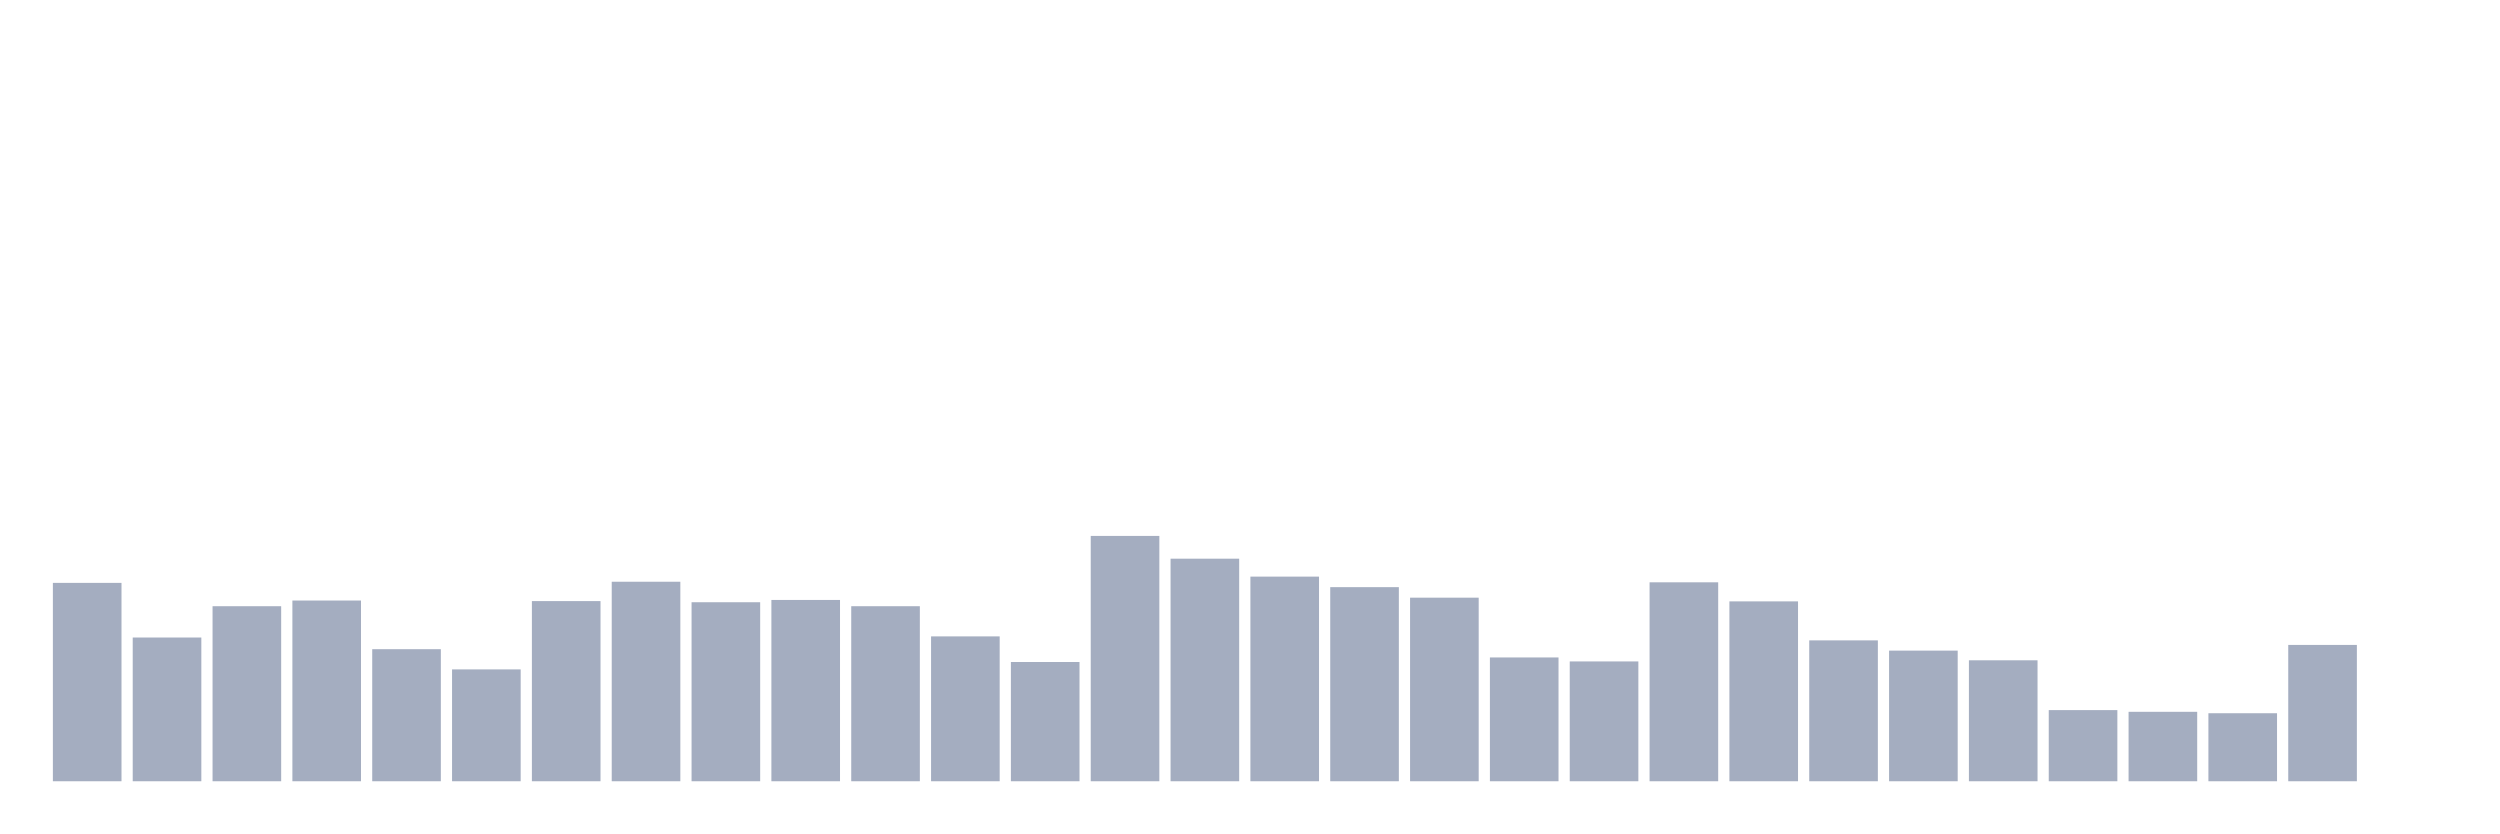
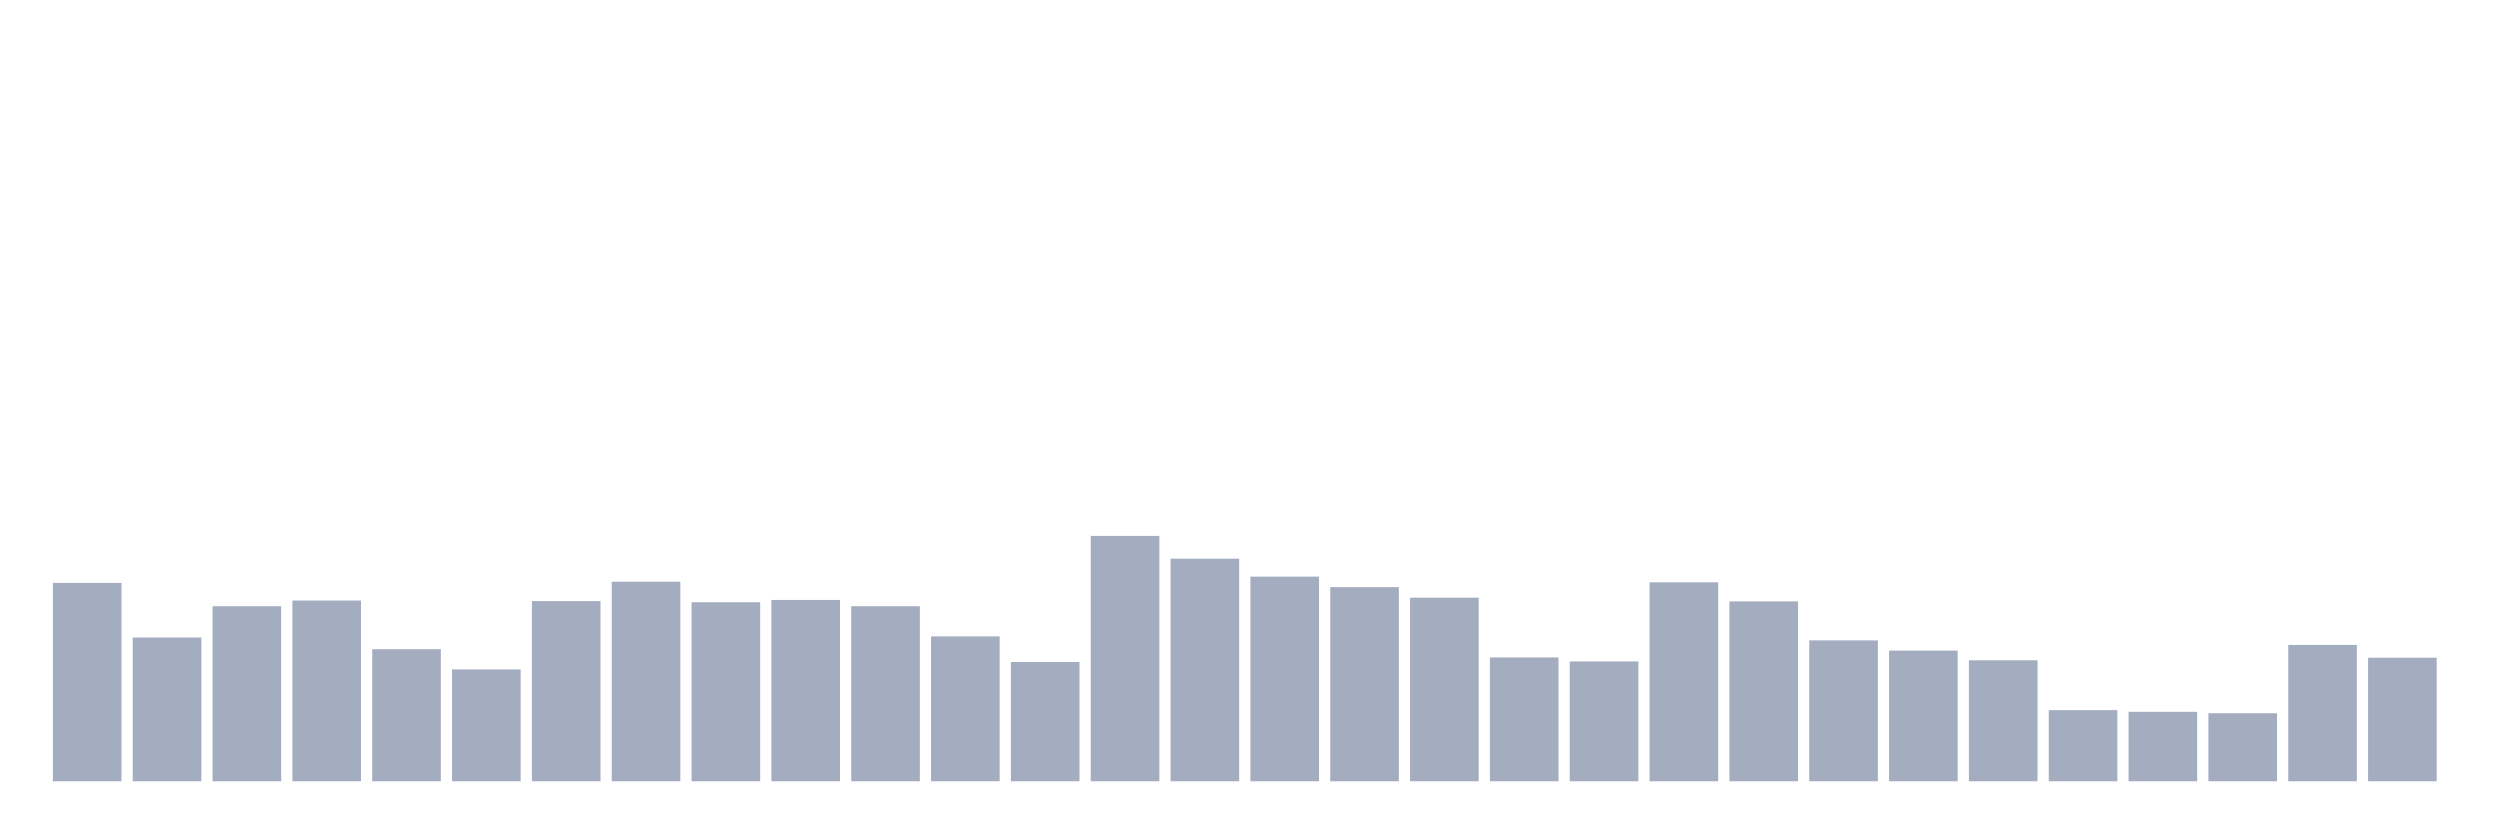
<svg xmlns="http://www.w3.org/2000/svg" viewBox="0 0 480 160">
  <g transform="translate(10,10)">
    <rect class="bar" x="0.153" width="13.175" y="101.913" height="38.087" fill="rgb(164,173,192)" />
    <rect class="bar" x="15.482" width="13.175" y="112.404" height="27.596" fill="rgb(164,173,192)" />
    <rect class="bar" x="30.81" width="13.175" y="106.393" height="33.607" fill="rgb(164,173,192)" />
    <rect class="bar" x="46.138" width="13.175" y="105.301" height="34.699" fill="rgb(164,173,192)" />
    <rect class="bar" x="61.466" width="13.175" y="114.645" height="25.355" fill="rgb(164,173,192)" />
    <rect class="bar" x="76.794" width="13.175" y="118.525" height="21.475" fill="rgb(164,173,192)" />
    <rect class="bar" x="92.123" width="13.175" y="105.41" height="34.59" fill="rgb(164,173,192)" />
    <rect class="bar" x="107.451" width="13.175" y="101.694" height="38.306" fill="rgb(164,173,192)" />
    <rect class="bar" x="122.779" width="13.175" y="105.628" height="34.372" fill="rgb(164,173,192)" />
    <rect class="bar" x="138.107" width="13.175" y="105.191" height="34.809" fill="rgb(164,173,192)" />
    <rect class="bar" x="153.436" width="13.175" y="106.393" height="33.607" fill="rgb(164,173,192)" />
    <rect class="bar" x="168.764" width="13.175" y="112.186" height="27.814" fill="rgb(164,173,192)" />
    <rect class="bar" x="184.092" width="13.175" y="117.104" height="22.896" fill="rgb(164,173,192)" />
    <rect class="bar" x="199.42" width="13.175" y="92.896" height="47.104" fill="rgb(164,173,192)" />
    <rect class="bar" x="214.748" width="13.175" y="97.268" height="42.732" fill="rgb(164,173,192)" />
    <rect class="bar" x="230.077" width="13.175" y="100.71" height="39.29" fill="rgb(164,173,192)" />
    <rect class="bar" x="245.405" width="13.175" y="102.732" height="37.268" fill="rgb(164,173,192)" />
    <rect class="bar" x="260.733" width="13.175" y="104.754" height="35.246" fill="rgb(164,173,192)" />
    <rect class="bar" x="276.061" width="13.175" y="116.23" height="23.77" fill="rgb(164,173,192)" />
    <rect class="bar" x="291.39" width="13.175" y="116.995" height="23.005" fill="rgb(164,173,192)" />
    <rect class="bar" x="306.718" width="13.175" y="101.803" height="38.197" fill="rgb(164,173,192)" />
    <rect class="bar" x="322.046" width="13.175" y="105.464" height="34.536" fill="rgb(164,173,192)" />
    <rect class="bar" x="337.374" width="13.175" y="112.951" height="27.049" fill="rgb(164,173,192)" />
    <rect class="bar" x="352.702" width="13.175" y="114.918" height="25.082" fill="rgb(164,173,192)" />
    <rect class="bar" x="368.031" width="13.175" y="116.776" height="23.224" fill="rgb(164,173,192)" />
    <rect class="bar" x="383.359" width="13.175" y="126.339" height="13.661" fill="rgb(164,173,192)" />
    <rect class="bar" x="398.687" width="13.175" y="126.667" height="13.333" fill="rgb(164,173,192)" />
    <rect class="bar" x="414.015" width="13.175" y="126.94" height="13.06" fill="rgb(164,173,192)" />
    <rect class="bar" x="429.344" width="13.175" y="113.825" height="26.175" fill="rgb(164,173,192)" />
-     <rect class="bar" x="444.672" width="13.175" y="140" height="0" fill="rgb(164,173,192)" />
+     <rect class="bar" x="444.672" width="13.175" y="116.284" height="23.716" fill="rgb(164,173,192)" />
  </g>
</svg>
